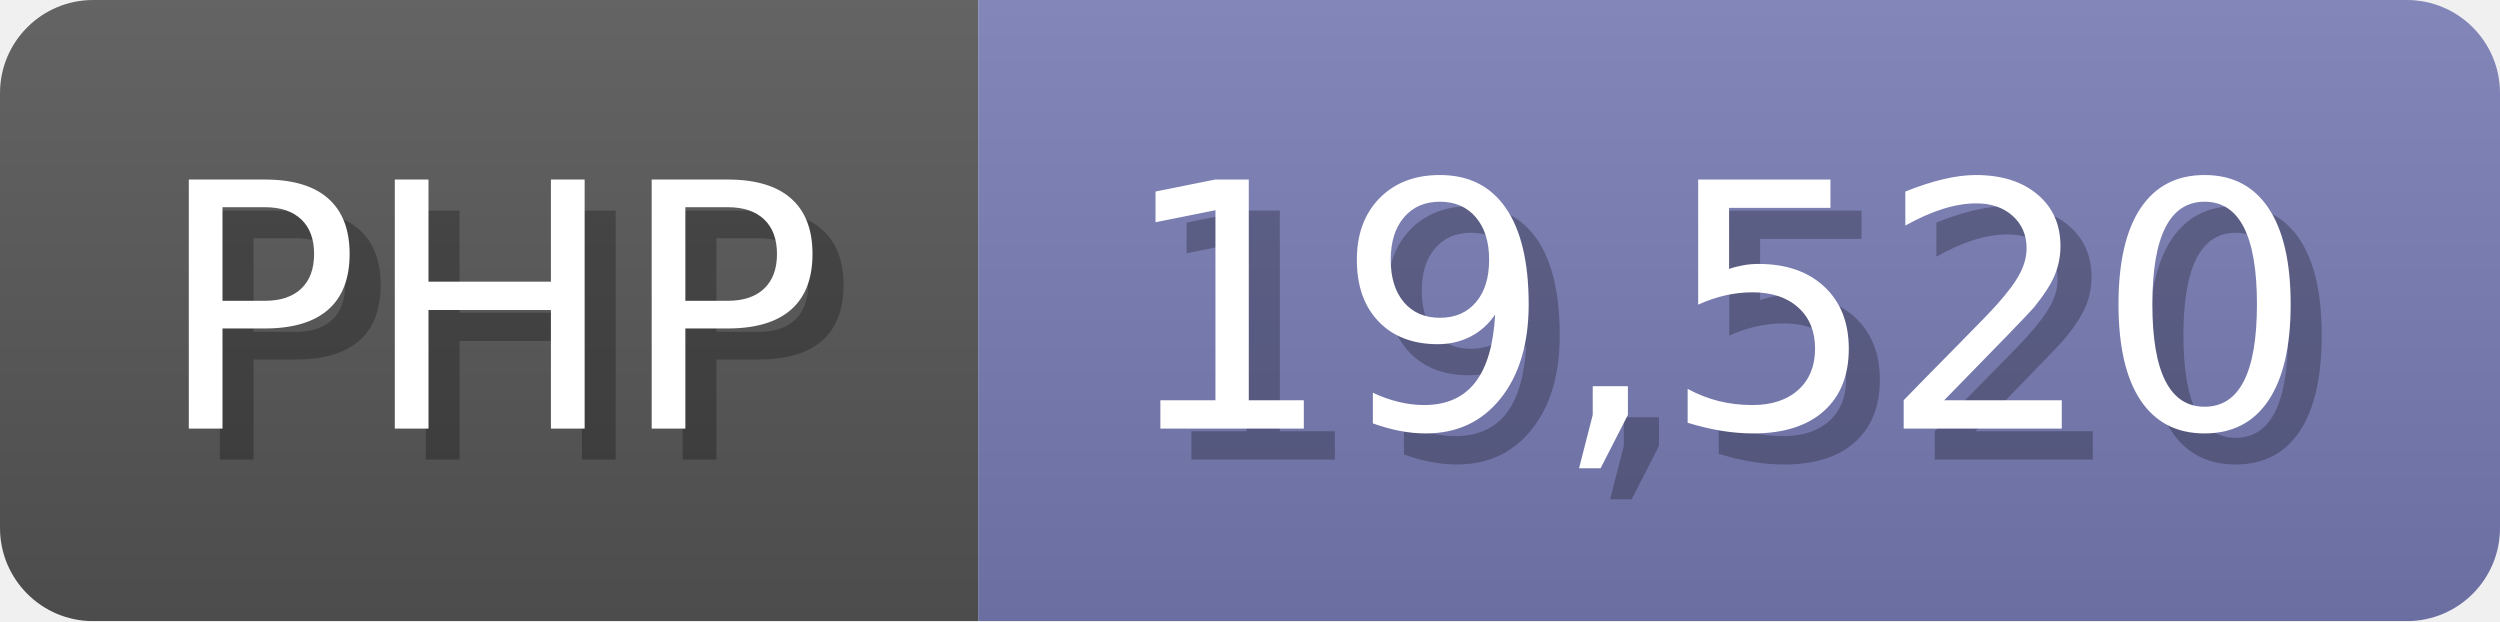
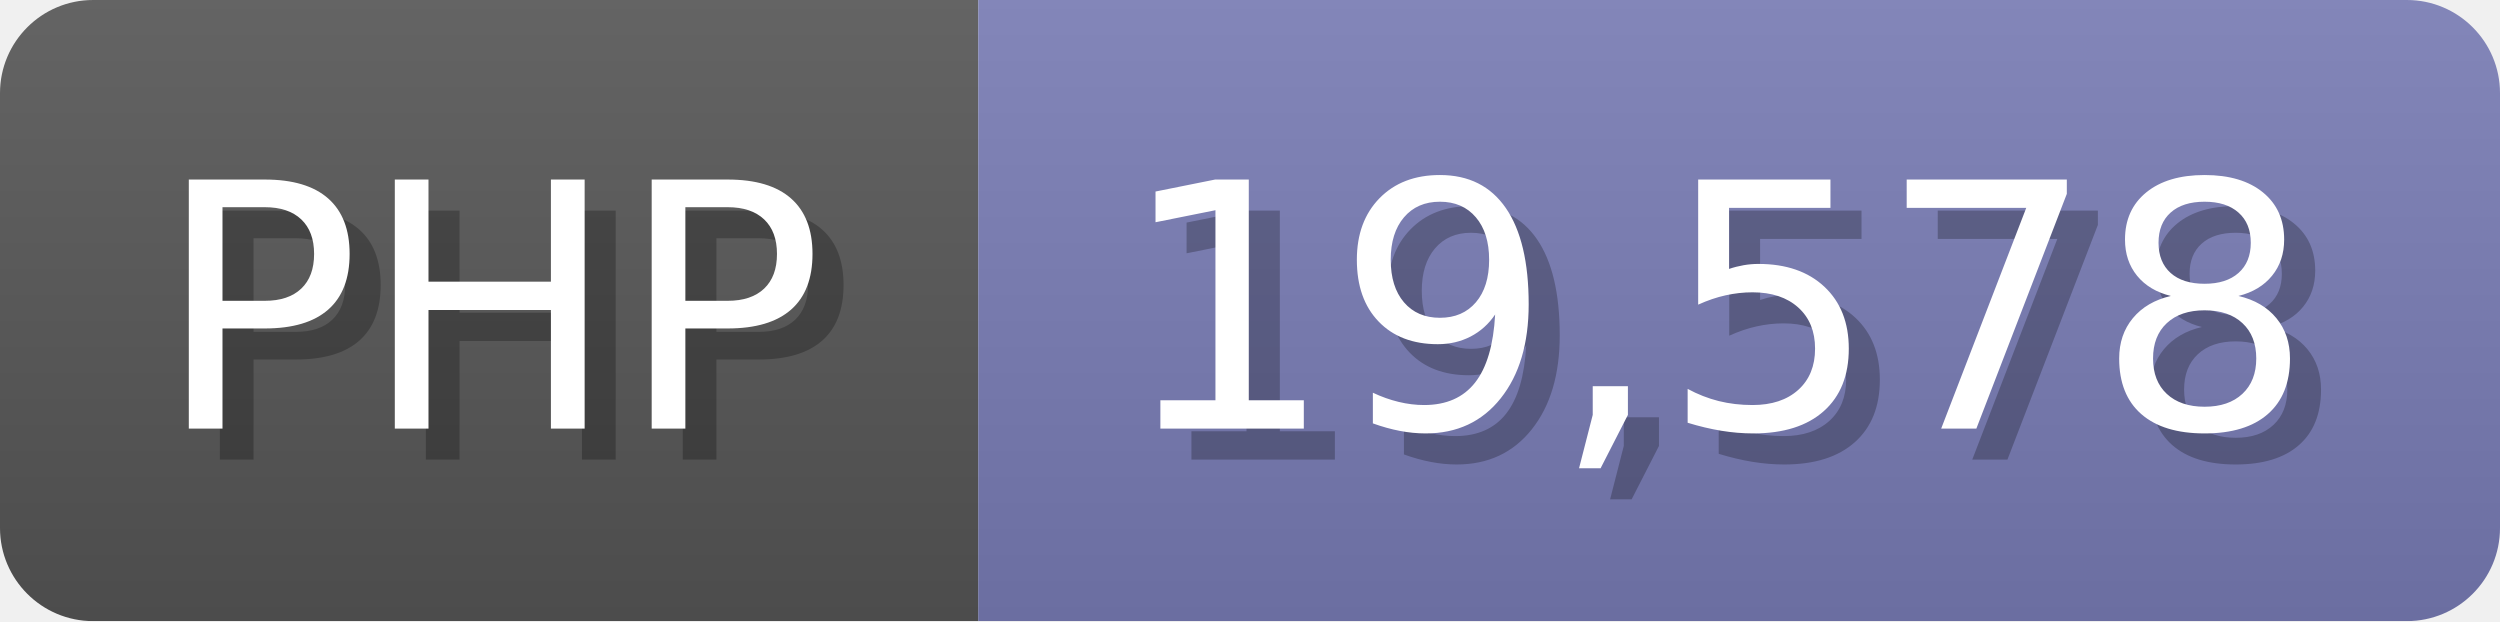
<svg xmlns="http://www.w3.org/2000/svg" width="80.5" height="20" viewBox="0 0 805 200">
  <linearGradient id="a" x2="0" y2="100%">
    <stop offset="0" stop-opacity=".1" stop-color="#EEE" />
    <stop offset="1" stop-opacity=".1" />
  </linearGradient>
  <mask id="m">
    <rect width="805" height="200" rx="30" fill="#FFF" />
  </mask>
  <g mask="url(#m)">
    <rect width="315" height="200" fill="#555" />
    <rect width="490" height="200" fill="#777bb3" x="315" />
    <rect width="805" height="200" fill="url(#a)" />
  </g>
  <g fill="#fff" text-anchor="start" font-family="Verdana,DejaVu Sans,sans-serif" font-size="110">
    <text x="60" y="148" textLength="215" fill="#000" opacity="0.25">PHP</text>
    <text x="50" y="138" textLength="215">PHP</text>
-     <text x="370" y="148" textLength="390" fill="#000" opacity="0.25">19,520</text>
-     <text x="360" y="138" textLength="390">19,520</text>
+     <text x="370" y="148" textLength="390" fill="#000" opacity="0.25">19,578</text>
+     <text x="360" y="138" textLength="390">19,578</text>
  </g>
</svg>
